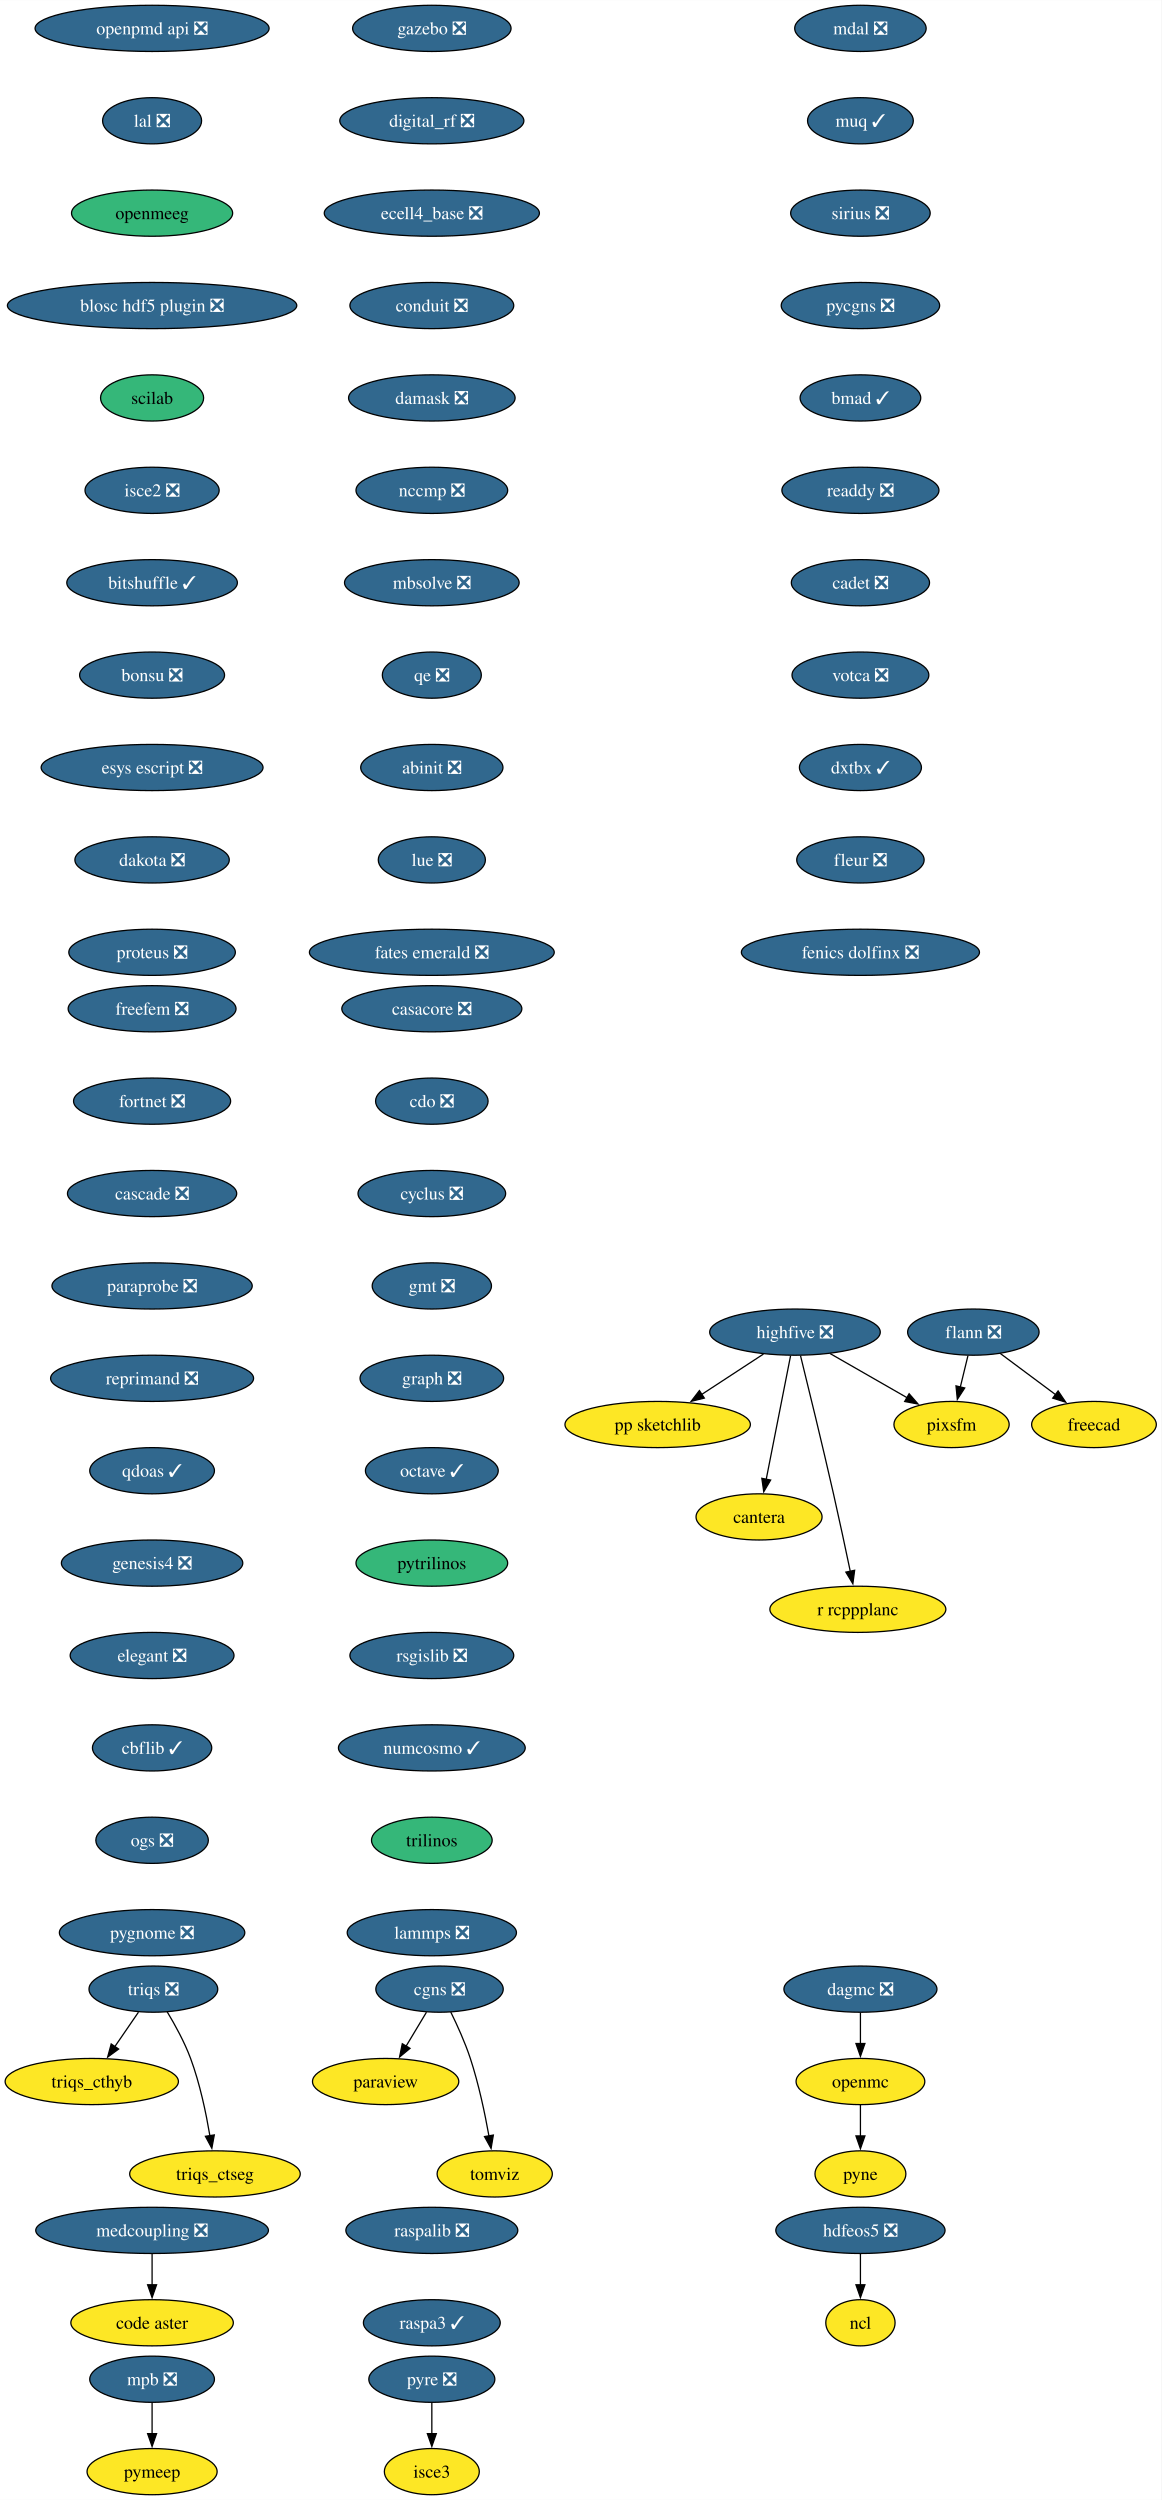
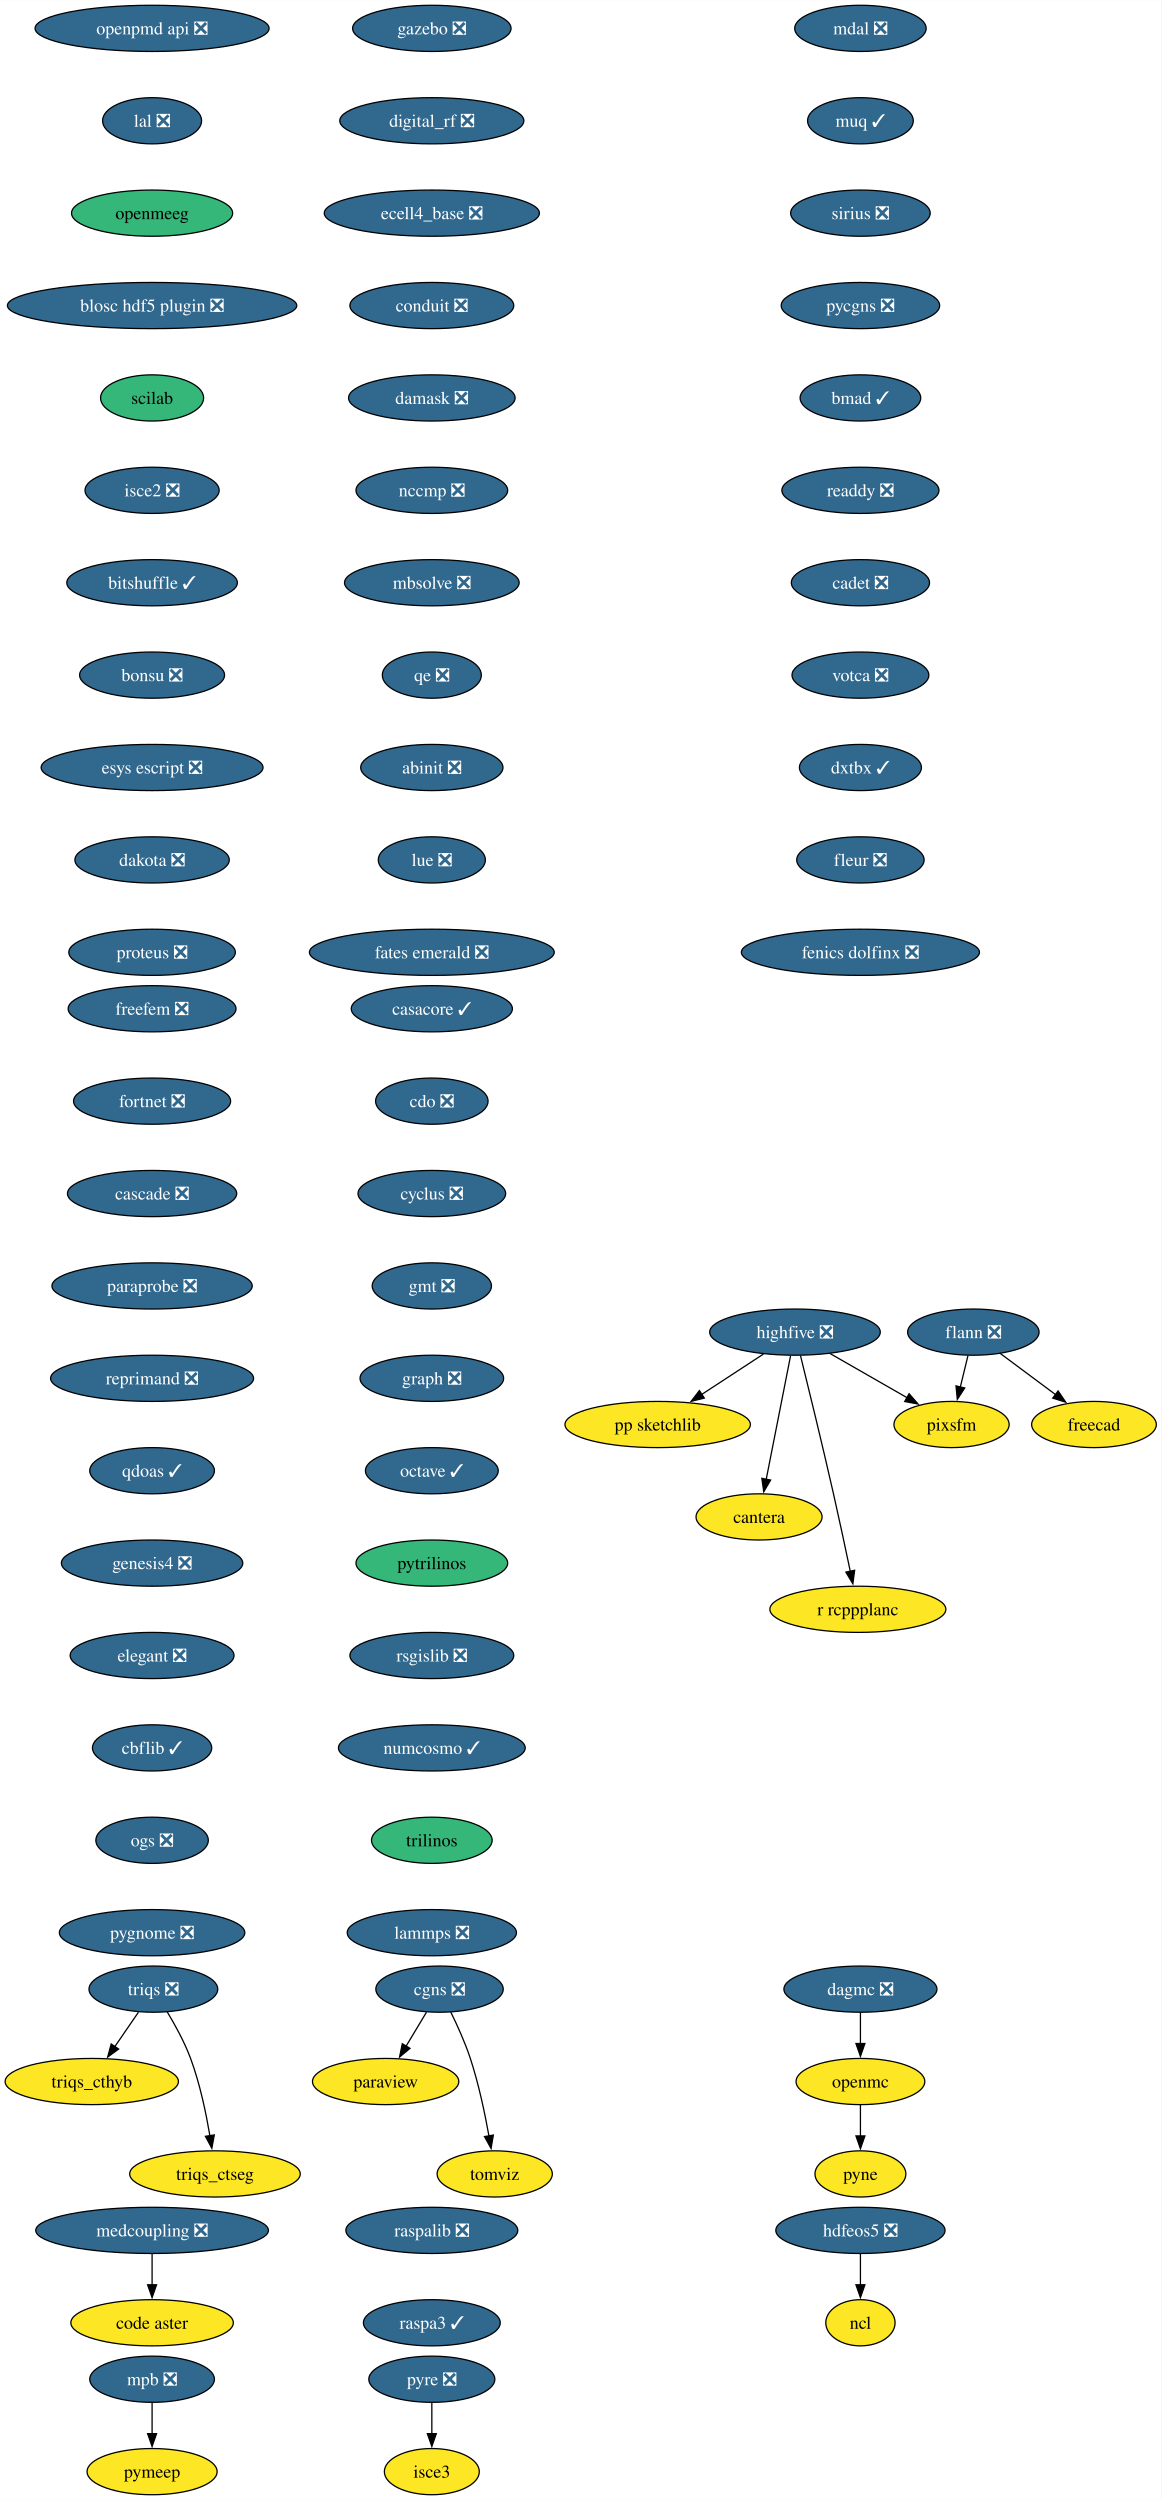
<svg xmlns="http://www.w3.org/2000/svg" xmlns:xlink="http://www.w3.org/1999/xlink" width="905pt" height="1948pt" viewBox="0.00 0.00 905.10 1948.00">
  <g id="graph0" class="graph" transform="scale(1 1) rotate(0) translate(4 1944)">
    <polygon fill="white" stroke="none" points="-4,4 -4,-1944 901.1,-1944 901.1,4 -4,4" />
    <g id="node1" class="node">
      <g id="a_node1">
-         <a xlink:href="https://github.com/conda-forge/casacore-feedstock/pull/105" xlink:title="casacore ❎">
-           <ellipse fill="#31688e" stroke="black" cx="332.52" cy="-1158" rx="70.15" ry="18" />
-           <text text-anchor="middle" x="332.52" y="-1153.33" font-family="Times,serif" font-size="14.00" fill="white">casacore ❎</text>
+         <a xlink:href="https://github.com/conda-forge/casacore-feedstock/pull/105" xlink:title="casacore ✓">
+           <ellipse fill="#31688e" stroke="black" cx="332.52" cy="-1158" rx="62.78" ry="18" />
+           <text text-anchor="middle" x="332.52" y="-1153.33" font-family="Times,serif" font-size="14.00" fill="white">casacore ✓</text>
        </a>
      </g>
    </g>
    <g id="node2" class="node">
      <g id="a_node2">
        <a xlink:href="https://github.com/conda-forge/cdo-feedstock/pull/163" xlink:title="cdo ❎">
          <ellipse fill="#31688e" stroke="black" cx="332.52" cy="-1086" rx="43.84" ry="18" />
          <text text-anchor="middle" x="332.52" y="-1081.33" font-family="Times,serif" font-size="14.00" fill="white">cdo ❎</text>
        </a>
      </g>
    </g>
    <g id="node3" class="node">
      <g id="a_node3">
        <a xlink:href="https://github.com/conda-forge/cyclus-feedstock/pull/107" xlink:title="cyclus ❎">
          <ellipse fill="#31688e" stroke="black" cx="332.52" cy="-1014" rx="57.52" ry="18" />
          <text text-anchor="middle" x="332.52" y="-1009.33" font-family="Times,serif" font-size="14.00" fill="white">cyclus ❎</text>
        </a>
      </g>
    </g>
    <g id="node4" class="node">
      <g id="a_node4">
        <a xlink:href="https://github.com/conda-forge/gmt-feedstock/pull/312" xlink:title="gmt ❎">
          <ellipse fill="#31688e" stroke="black" cx="332.52" cy="-942" rx="46.47" ry="18" />
          <text text-anchor="middle" x="332.52" y="-937.33" font-family="Times,serif" font-size="14.00" fill="white">gmt ❎</text>
        </a>
      </g>
    </g>
    <g id="node8" class="node">
      <g id="a_node8">
        <a xlink:href="https://github.com/conda-forge/graph-feedstock/pull/13" xlink:title="graph ❎">
          <ellipse fill="#31688e" stroke="black" cx="332.52" cy="-870" rx="55.94" ry="18" />
          <text text-anchor="middle" x="332.52" y="-865.33" font-family="Times,serif" font-size="14.00" fill="white">graph ❎</text>
        </a>
      </g>
    </g>
    <g id="node5" class="node">
      <g id="a_node5">
        <a xlink:href="https://github.com/conda-forge/flann-feedstock/pull/48" xlink:title="flann ❎">
          <ellipse fill="#31688e" stroke="black" cx="754.52" cy="-906" rx="51.21" ry="18" />
          <text text-anchor="middle" x="754.52" y="-901.33" font-family="Times,serif" font-size="14.00" fill="white">flann ❎</text>
        </a>
      </g>
    </g>
    <g id="node6" class="node">
      <g id="a_node6">
        <a xlink:href="https://github.com/conda-forge/freecad-feedstock" xlink:title="freecad">
          <ellipse fill="#fde725" stroke="black" cx="848.52" cy="-834" rx="48.58" ry="18" />
          <text text-anchor="middle" x="848.52" y="-829.33" font-family="Times,serif" font-size="14.00">freecad</text>
        </a>
      </g>
    </g>
    <g id="edge4" class="edge">
      <path fill="none" stroke="black" d="M775.38,-889.46C788.16,-879.95 804.72,-867.62 818.84,-857.1" />
      <polygon fill="black" stroke="black" points="820.57,-860.18 826.5,-851.4 816.39,-854.56 820.57,-860.18" />
    </g>
    <g id="node7" class="node">
      <g id="a_node7">
        <a xlink:href="https://github.com/conda-forge/pixsfm-feedstock" xlink:title="pixsfm">
          <ellipse fill="#fde725" stroke="black" cx="737.52" cy="-834" rx="44.9" ry="18" />
          <text text-anchor="middle" x="737.52" y="-829.33" font-family="Times,serif" font-size="14.00">pixsfm</text>
        </a>
      </g>
    </g>
    <g id="edge5" class="edge">
      <path fill="none" stroke="black" d="M750.32,-887.7C748.52,-880.32 746.39,-871.52 744.38,-863.25" />
      <polygon fill="black" stroke="black" points="747.79,-862.47 742.03,-853.58 740.99,-864.12 747.79,-862.47" />
    </g>
    <g id="node9" class="node">
      <g id="a_node9">
        <a xlink:href="https://github.com/conda-forge/octave-feedstock/pull/139" xlink:title="octave ✓">
          <ellipse fill="#31688e" stroke="black" cx="332.52" cy="-798" rx="51.74" ry="18" />
          <text text-anchor="middle" x="332.52" y="-793.33" font-family="Times,serif" font-size="14.00" fill="white">octave ✓</text>
        </a>
      </g>
    </g>
    <g id="node12" class="node">
      <g id="a_node12">
        <a xlink:href="https://github.com/conda-forge/pytrilinos-feedstock" xlink:title="pytrilinos">
          <ellipse fill="#35b779" stroke="black" cx="332.52" cy="-726" rx="59.1" ry="18" />
          <text text-anchor="middle" x="332.52" y="-721.33" font-family="Times,serif" font-size="14.00">pytrilinos</text>
        </a>
      </g>
    </g>
    <g id="node10" class="node">
      <g id="a_node10">
        <a xlink:href="https://github.com/conda-forge/hdfeos5-feedstock/pull/44" xlink:title="hdfeos5 ❎">
          <ellipse fill="#31688e" stroke="black" cx="666.52" cy="-206" rx="65.94" ry="18" />
          <text text-anchor="middle" x="666.52" y="-201.33" font-family="Times,serif" font-size="14.00" fill="white">hdfeos5 ❎</text>
        </a>
      </g>
    </g>
    <g id="node11" class="node">
      <g id="a_node11">
        <a xlink:href="https://github.com/conda-forge/ncl-feedstock" xlink:title="ncl">
          <ellipse fill="#fde725" stroke="black" cx="666.52" cy="-134" rx="27" ry="18" />
          <text text-anchor="middle" x="666.52" y="-129.32" font-family="Times,serif" font-size="14.00">ncl</text>
        </a>
      </g>
    </g>
    <g id="edge8" class="edge">
      <path fill="none" stroke="black" d="M666.52,-187.7C666.52,-180.41 666.52,-171.73 666.52,-163.54" />
      <polygon fill="black" stroke="black" points="670.02,-163.62 666.52,-153.62 663.02,-163.62 670.02,-163.62" />
    </g>
    <g id="node16" class="node">
      <g id="a_node16">
        <a xlink:href="https://github.com/conda-forge/rsgislib-feedstock/pull/97" xlink:title="rsgislib ❎">
          <ellipse fill="#31688e" stroke="black" cx="332.52" cy="-654" rx="63.84" ry="18" />
          <text text-anchor="middle" x="332.52" y="-649.33" font-family="Times,serif" font-size="14.00" fill="white">rsgislib ❎</text>
        </a>
      </g>
    </g>
    <g id="node13" class="node">
      <g id="a_node13">
        <a xlink:href="https://github.com/conda-forge/openmc-feedstock" xlink:title="openmc">
          <ellipse fill="#fde725" stroke="black" cx="666.52" cy="-322" rx="50.16" ry="18" />
          <text text-anchor="middle" x="666.52" y="-317.32" font-family="Times,serif" font-size="14.00">openmc</text>
        </a>
      </g>
    </g>
    <g id="node14" class="node">
      <g id="a_node14">
        <a xlink:href="https://github.com/conda-forge/pyne-feedstock" xlink:title="pyne">
          <ellipse fill="#fde725" stroke="black" cx="666.52" cy="-250" rx="35.42" ry="18" />
          <text text-anchor="middle" x="666.52" y="-245.32" font-family="Times,serif" font-size="14.00">pyne</text>
        </a>
      </g>
    </g>
    <g id="edge10" class="edge">
      <path fill="none" stroke="black" d="M666.52,-303.7C666.52,-296.41 666.52,-287.73 666.52,-279.54" />
      <polygon fill="black" stroke="black" points="670.02,-279.62 666.52,-269.62 663.02,-279.62 670.02,-279.62" />
    </g>
    <g id="node15" class="node">
      <g id="a_node15">
        <a xlink:href="https://github.com/conda-forge/paraview-feedstock" xlink:title="paraview">
          <ellipse fill="#fde725" stroke="black" cx="296.52" cy="-322" rx="57" ry="18" />
          <text text-anchor="middle" x="296.52" y="-317.32" font-family="Times,serif" font-size="14.00">paraview</text>
        </a>
      </g>
    </g>
    <g id="node17" class="node">
      <g id="a_node17">
        <a xlink:href="https://github.com/conda-forge/numcosmo-feedstock/pull/85" xlink:title="numcosmo ✓">
          <ellipse fill="#31688e" stroke="black" cx="332.52" cy="-582" rx="72.78" ry="18" />
          <text text-anchor="middle" x="332.52" y="-577.33" font-family="Times,serif" font-size="14.00" fill="white">numcosmo ✓</text>
        </a>
      </g>
    </g>
    <g id="node18" class="node">
      <g id="a_node18">
        <a xlink:href="https://github.com/conda-forge/trilinos-feedstock" xlink:title="trilinos">
          <ellipse fill="#35b779" stroke="black" cx="332.52" cy="-510" rx="47" ry="18" />
          <text text-anchor="middle" x="332.52" y="-505.32" font-family="Times,serif" font-size="14.00">trilinos</text>
        </a>
      </g>
    </g>
    <g id="node21" class="node">
      <g id="a_node21">
        <a xlink:href="https://github.com/conda-forge/lammps-feedstock/pull/215" xlink:title="lammps ❎">
          <ellipse fill="#31688e" stroke="black" cx="332.52" cy="-438" rx="65.94" ry="18" />
          <text text-anchor="middle" x="332.52" y="-433.32" font-family="Times,serif" font-size="14.00" fill="white">lammps ❎</text>
        </a>
      </g>
    </g>
    <g id="node19" class="node">
      <g id="a_node19">
        <a xlink:href="https://github.com/conda-forge/mpb-feedstock/pull/48" xlink:title="mpb ❎">
          <ellipse fill="#31688e" stroke="black" cx="114.52" cy="-90" rx="48.58" ry="18" />
          <text text-anchor="middle" x="114.52" y="-85.33" font-family="Times,serif" font-size="14.00" fill="white">mpb ❎</text>
        </a>
      </g>
    </g>
    <g id="node20" class="node">
      <g id="a_node20">
        <a xlink:href="https://github.com/conda-forge/pymeep-feedstock" xlink:title="pymeep">
          <ellipse fill="#fde725" stroke="black" cx="114.52" cy="-18" rx="50.68" ry="18" />
          <text text-anchor="middle" x="114.52" y="-13.32" font-family="Times,serif" font-size="14.00">pymeep</text>
        </a>
      </g>
    </g>
    <g id="edge14" class="edge">
      <path fill="none" stroke="black" d="M114.52,-71.7C114.52,-64.41 114.52,-55.73 114.52,-47.54" />
      <polygon fill="black" stroke="black" points="118.02,-47.62 114.52,-37.62 111.02,-47.62 118.02,-47.62" />
    </g>
    <g id="node22" class="node">
      <g id="a_node22">
        <a xlink:href="https://github.com/conda-forge/openpmd-api-feedstock/pull/122" xlink:title="openpmd api ❎">
          <ellipse fill="#31688e" stroke="black" cx="114.52" cy="-1922" rx="91.19" ry="18" />
          <text text-anchor="middle" x="114.52" y="-1917.33" font-family="Times,serif" font-size="14.00" fill="white">openpmd api ❎</text>
        </a>
      </g>
    </g>
    <g id="node23" class="node">
      <g id="a_node23">
        <a xlink:href="https://github.com/conda-forge/lal-feedstock/pull/108" xlink:title="lal ❎">
          <ellipse fill="#31688e" stroke="black" cx="114.52" cy="-1850" rx="38.58" ry="18" />
          <text text-anchor="middle" x="114.52" y="-1845.33" font-family="Times,serif" font-size="14.00" fill="white">lal ❎</text>
        </a>
      </g>
    </g>
    <g id="node24" class="node">
      <g id="a_node24">
        <a xlink:href="https://github.com/conda-forge/openmeeg-feedstock" xlink:title="openmeeg">
          <ellipse fill="#35b779" stroke="black" cx="114.52" cy="-1778" rx="62.78" ry="18" />
          <text text-anchor="middle" x="114.52" y="-1773.33" font-family="Times,serif" font-size="14.00">openmeeg</text>
        </a>
      </g>
    </g>
    <g id="node25" class="node">
      <g id="a_node25">
        <a xlink:href="https://github.com/conda-forge/blosc-hdf5-plugin-feedstock/pull/13" xlink:title="blosc hdf5 plugin ❎">
          <ellipse fill="#31688e" stroke="black" cx="114.52" cy="-1706" rx="112.76" ry="18" />
          <text text-anchor="middle" x="114.52" y="-1701.33" font-family="Times,serif" font-size="14.00" fill="white">blosc hdf5 plugin ❎</text>
        </a>
      </g>
    </g>
    <g id="node30" class="node">
      <g id="a_node30">
        <a xlink:href="https://github.com/conda-forge/scilab-feedstock" xlink:title="scilab">
          <ellipse fill="#35b779" stroke="black" cx="114.52" cy="-1634" rx="40.16" ry="18" />
          <text text-anchor="middle" x="114.52" y="-1629.33" font-family="Times,serif" font-size="14.00">scilab</text>
        </a>
      </g>
    </g>
    <g id="node26" class="node">
      <g id="a_node26">
        <a xlink:href="https://github.com/conda-forge/highfive-feedstock/pull/51" xlink:title="highfive ❎">
          <ellipse fill="#31688e" stroke="black" cx="615.52" cy="-906" rx="66.47" ry="18" />
          <text text-anchor="middle" x="615.52" y="-901.33" font-family="Times,serif" font-size="14.00" fill="white">highfive ❎</text>
        </a>
      </g>
    </g>
    <g id="edge19" class="edge">
      <path fill="none" stroke="black" d="M642.9,-889.29C660.64,-879.11 683.91,-865.76 702.93,-854.85" />
      <polygon fill="black" stroke="black" points="704.47,-858 711.41,-849.98 700.99,-851.92 704.47,-858" />
    </g>
    <g id="node27" class="node">
      <g id="a_node27">
        <a xlink:href="https://github.com/conda-forge/pp-sketchlib-feedstock" xlink:title="pp sketchlib">
          <ellipse fill="#fde725" stroke="black" cx="508.52" cy="-834" rx="72.25" ry="18" />
          <text text-anchor="middle" x="508.52" y="-829.33" font-family="Times,serif" font-size="14.00">pp sketchlib</text>
        </a>
      </g>
    </g>
    <g id="edge20" class="edge">
      <path fill="none" stroke="black" d="M590.97,-888.94C576.66,-879.58 558.4,-867.64 542.71,-857.37" />
      <polygon fill="black" stroke="black" points="544.87,-854.6 534.59,-852.06 541.04,-860.46 544.87,-854.6" />
    </g>
    <g id="node28" class="node">
      <g id="a_node28">
        <a xlink:href="https://github.com/conda-forge/cantera-feedstock" xlink:title="cantera">
          <ellipse fill="#fde725" stroke="black" cx="587.52" cy="-762" rx="49.1" ry="18" />
          <text text-anchor="middle" x="587.52" y="-757.33" font-family="Times,serif" font-size="14.00">cantera</text>
        </a>
      </g>
    </g>
    <g id="edge21" class="edge">
      <path fill="none" stroke="black" d="M612.08,-887.59C607.34,-863.5 598.71,-819.75 593.05,-791.03" />
      <polygon fill="black" stroke="black" points="596.55,-790.73 591.18,-781.6 589.69,-792.08 596.55,-790.73" />
    </g>
    <g id="node29" class="node">
      <g id="a_node29">
        <a xlink:href="https://github.com/conda-forge/r-rcppplanc-feedstock" xlink:title="r rcppplanc">
          <ellipse fill="#fde725" stroke="black" cx="664.52" cy="-690" rx="68.57" ry="18" />
          <text text-anchor="middle" x="664.52" y="-685.33" font-family="Times,serif" font-size="14.00">r rcppplanc</text>
        </a>
      </g>
    </g>
    <g id="edge22" class="edge">
      <path fill="none" stroke="black" d="M619.83,-887.64C625.79,-863.53 636.78,-818.52 645.52,-780 650.09,-759.84 654.95,-737.05 658.61,-719.57" />
      <polygon fill="black" stroke="black" points="662.01,-720.41 660.62,-709.91 655.16,-718.98 662.01,-720.41" />
    </g>
    <g id="node31" class="node">
      <g id="a_node31">
        <a xlink:href="https://github.com/conda-forge/isce2-feedstock/pull/72" xlink:title="isce2 ❎">
          <ellipse fill="#31688e" stroke="black" cx="114.52" cy="-1562" rx="52.26" ry="18" />
          <text text-anchor="middle" x="114.52" y="-1557.33" font-family="Times,serif" font-size="14.00" fill="white">isce2 ❎</text>
        </a>
      </g>
    </g>
    <g id="node32" class="node">
      <g id="a_node32">
        <a xlink:href="https://github.com/conda-forge/bitshuffle-feedstock/pull/59" xlink:title="bitshuffle ✓">
          <ellipse fill="#31688e" stroke="black" cx="114.52" cy="-1490" rx="66.47" ry="18" />
          <text text-anchor="middle" x="114.52" y="-1485.33" font-family="Times,serif" font-size="14.00" fill="white">bitshuffle ✓</text>
        </a>
      </g>
    </g>
    <g id="node33" class="node">
      <g id="a_node33">
        <a xlink:href="https://github.com/conda-forge/bonsu-feedstock/pull/81" xlink:title="bonsu ❎">
          <ellipse fill="#31688e" stroke="black" cx="114.52" cy="-1418" rx="56.47" ry="18" />
          <text text-anchor="middle" x="114.52" y="-1413.33" font-family="Times,serif" font-size="14.00" fill="white">bonsu ❎</text>
        </a>
      </g>
    </g>
    <g id="node36" class="node">
      <g id="a_node36">
        <a xlink:href="https://github.com/conda-forge/esys-escript-feedstock/pull/80" xlink:title="esys escript ❎">
          <ellipse fill="#31688e" stroke="black" cx="114.52" cy="-1346" rx="86.46" ry="18" />
          <text text-anchor="middle" x="114.52" y="-1341.33" font-family="Times,serif" font-size="14.00" fill="white">esys escript ❎</text>
        </a>
      </g>
    </g>
    <g id="node34" class="node">
      <g id="a_node34">
        <a xlink:href="https://github.com/conda-forge/cgns-feedstock/pull/36" xlink:title="cgns ❎">
          <ellipse fill="#31688e" stroke="black" cx="338.52" cy="-394" rx="49.63" ry="18" />
          <text text-anchor="middle" x="338.52" y="-389.32" font-family="Times,serif" font-size="14.00" fill="white">cgns ❎</text>
        </a>
      </g>
    </g>
    <g id="edge27" class="edge">
      <path fill="none" stroke="black" d="M328.35,-376.05C323.55,-368.06 317.72,-358.33 312.36,-349.4" />
      <polygon fill="black" stroke="black" points="315.52,-347.86 307.37,-341.09 309.51,-351.46 315.52,-347.86" />
    </g>
    <g id="node35" class="node">
      <g id="a_node35">
        <a xlink:href="https://github.com/conda-forge/tomviz-feedstock" xlink:title="tomviz">
          <ellipse fill="#fde725" stroke="black" cx="381.52" cy="-250" rx="44.9" ry="18" />
          <text text-anchor="middle" x="381.52" y="-245.32" font-family="Times,serif" font-size="14.00">tomviz</text>
        </a>
      </g>
    </g>
    <g id="edge28" class="edge">
      <path fill="none" stroke="black" d="M347.26,-376.19C352.29,-365.95 358.42,-352.47 362.52,-340 369.02,-320.24 373.85,-297.28 377.02,-279.62" />
      <polygon fill="black" stroke="black" points="380.46,-280.29 378.69,-269.84 373.56,-279.11 380.46,-280.29" />
    </g>
    <g id="node37" class="node">
      <g id="a_node37">
        <a xlink:href="https://github.com/conda-forge/dakota-feedstock/pull/56" xlink:title="dakota ❎">
          <ellipse fill="#31688e" stroke="black" cx="114.52" cy="-1274" rx="60.15" ry="18" />
          <text text-anchor="middle" x="114.52" y="-1269.33" font-family="Times,serif" font-size="14.00" fill="white">dakota ❎</text>
        </a>
      </g>
    </g>
    <g id="node38" class="node">
      <g id="a_node38">
        <a xlink:href="https://github.com/conda-forge/proteus-feedstock/pull/75" xlink:title="proteus ❎">
          <ellipse fill="#31688e" stroke="black" cx="114.52" cy="-1202" rx="64.89" ry="18" />
          <text text-anchor="middle" x="114.52" y="-1197.33" font-family="Times,serif" font-size="14.00" fill="white">proteus ❎</text>
        </a>
      </g>
    </g>
    <g id="node39" class="node">
      <g id="a_node39">
        <a xlink:href="https://github.com/conda-forge/triqs-feedstock/pull/74" xlink:title="triqs ❎">
          <ellipse fill="#31688e" stroke="black" cx="115.52" cy="-394" rx="50.16" ry="18" />
          <text text-anchor="middle" x="115.52" y="-389.32" font-family="Times,serif" font-size="14.00" fill="white">triqs ❎</text>
        </a>
      </g>
    </g>
    <g id="node40" class="node">
      <g id="a_node40">
        <a xlink:href="https://github.com/conda-forge/triqs_cthyb-feedstock" xlink:title="triqs_cthyb">
          <ellipse fill="#fde725" stroke="black" cx="67.52" cy="-322" rx="67.52" ry="18" />
          <text text-anchor="middle" x="67.52" y="-317.32" font-family="Times,serif" font-size="14.00">triqs_cthyb</text>
        </a>
      </g>
    </g>
    <g id="edge32" class="edge">
      <path fill="none" stroke="black" d="M103.9,-376.05C98.36,-367.97 91.6,-358.12 85.42,-349.11" />
      <polygon fill="black" stroke="black" points="88.43,-347.31 79.89,-341.04 82.66,-351.26 88.43,-347.31" />
    </g>
    <g id="node41" class="node">
      <g id="a_node41">
        <a xlink:href="https://github.com/conda-forge/triqs_ctseg-feedstock" xlink:title="triqs_ctseg">
          <ellipse fill="#fde725" stroke="black" cx="163.52" cy="-250" rx="66.47" ry="18" />
          <text text-anchor="middle" x="163.52" y="-245.32" font-family="Times,serif" font-size="14.00">triqs_ctseg</text>
        </a>
      </g>
    </g>
    <g id="edge33" class="edge">
      <path fill="none" stroke="black" d="M126.23,-376.41C132.37,-366.25 139.77,-352.78 144.52,-340 151.76,-320.5 156.57,-297.53 159.55,-279.8" />
      <polygon fill="black" stroke="black" points="163,-280.4 161.08,-269.98 156.08,-279.32 163,-280.4" />
    </g>
    <g id="node42" class="node">
      <g id="a_node42">
        <a xlink:href="https://github.com/conda-forge/gazebo-feedstock/pull/239" xlink:title="gazebo ❎">
          <ellipse fill="#31688e" stroke="black" cx="332.52" cy="-1922" rx="61.73" ry="18" />
          <text text-anchor="middle" x="332.52" y="-1917.33" font-family="Times,serif" font-size="14.00" fill="white">gazebo ❎</text>
        </a>
      </g>
    </g>
    <g id="node43" class="node">
      <g id="a_node43">
        <a xlink:href="https://github.com/conda-forge/digital_rf-feedstock/pull/36" xlink:title="digital_rf ❎">
          <ellipse fill="#31688e" stroke="black" cx="332.52" cy="-1850" rx="71.73" ry="18" />
          <text text-anchor="middle" x="332.52" y="-1845.33" font-family="Times,serif" font-size="14.00" fill="white">digital_rf ❎</text>
        </a>
      </g>
    </g>
    <g id="node44" class="node">
      <g id="a_node44">
        <a xlink:href="https://github.com/conda-forge/ecell4_base-feedstock/pull/34" xlink:title="ecell4_base ❎">
          <ellipse fill="#31688e" stroke="black" cx="332.52" cy="-1778" rx="83.83" ry="18" />
          <text text-anchor="middle" x="332.52" y="-1773.33" font-family="Times,serif" font-size="14.00" fill="white">ecell4_base ❎</text>
        </a>
      </g>
    </g>
    <g id="node45" class="node">
      <g id="a_node45">
        <a xlink:href="https://github.com/conda-forge/conduit-feedstock/pull/52" xlink:title="conduit ❎">
          <ellipse fill="#31688e" stroke="black" cx="332.52" cy="-1706" rx="63.84" ry="18" />
          <text text-anchor="middle" x="332.52" y="-1701.33" font-family="Times,serif" font-size="14.00" fill="white">conduit ❎</text>
        </a>
      </g>
    </g>
    <g id="node46" class="node">
      <g id="a_node46">
        <a xlink:href="https://github.com/conda-forge/damask-feedstock/pull/176" xlink:title="damask ❎">
          <ellipse fill="#31688e" stroke="black" cx="332.52" cy="-1634" rx="64.89" ry="18" />
          <text text-anchor="middle" x="332.52" y="-1629.33" font-family="Times,serif" font-size="14.00" fill="white">damask ❎</text>
        </a>
      </g>
    </g>
    <g id="node48" class="node">
      <g id="a_node48">
        <a xlink:href="https://github.com/conda-forge/nccmp-feedstock/pull/22" xlink:title="nccmp ❎">
          <ellipse fill="#31688e" stroke="black" cx="332.52" cy="-1562" rx="59.1" ry="18" />
          <text text-anchor="middle" x="332.52" y="-1557.33" font-family="Times,serif" font-size="14.00" fill="white">nccmp ❎</text>
        </a>
      </g>
    </g>
    <g id="node47" class="node">
      <g id="a_node47">
        <a xlink:href="https://github.com/conda-forge/dagmc-feedstock/pull/36" xlink:title="dagmc ❎">
          <ellipse fill="#31688e" stroke="black" cx="666.52" cy="-394" rx="59.63" ry="18" />
          <text text-anchor="middle" x="666.52" y="-389.32" font-family="Times,serif" font-size="14.00" fill="white">dagmc ❎</text>
        </a>
      </g>
    </g>
    <g id="edge38" class="edge">
      <path fill="none" stroke="black" d="M666.52,-375.7C666.52,-368.41 666.52,-359.73 666.52,-351.54" />
      <polygon fill="black" stroke="black" points="670.02,-351.62 666.52,-341.62 663.02,-351.62 670.02,-351.62" />
    </g>
    <g id="node49" class="node">
      <g id="a_node49">
        <a xlink:href="https://github.com/conda-forge/mbsolve-feedstock/pull/21" xlink:title="mbsolve ❎">
          <ellipse fill="#31688e" stroke="black" cx="332.52" cy="-1490" rx="68.04" ry="18" />
          <text text-anchor="middle" x="332.52" y="-1485.33" font-family="Times,serif" font-size="14.00" fill="white">mbsolve ❎</text>
        </a>
      </g>
    </g>
    <g id="node50" class="node">
      <g id="a_node50">
        <a xlink:href="https://github.com/conda-forge/qe-feedstock/pull/62" xlink:title="qe ❎">
          <ellipse fill="#31688e" stroke="black" cx="332.52" cy="-1418" rx="38.58" ry="18" />
          <text text-anchor="middle" x="332.52" y="-1413.33" font-family="Times,serif" font-size="14.00" fill="white">qe ❎</text>
        </a>
      </g>
    </g>
    <g id="node51" class="node">
      <g id="a_node51">
        <a xlink:href="https://github.com/conda-forge/abinit-feedstock/pull/70" xlink:title="abinit ❎">
          <ellipse fill="#31688e" stroke="black" cx="332.52" cy="-1346" rx="55.42" ry="18" />
          <text text-anchor="middle" x="332.52" y="-1341.33" font-family="Times,serif" font-size="14.00" fill="white">abinit ❎</text>
        </a>
      </g>
    </g>
    <g id="node52" class="node">
      <g id="a_node52">
        <a xlink:href="https://github.com/conda-forge/lue-feedstock/pull/66" xlink:title="lue ❎">
          <ellipse fill="#31688e" stroke="black" cx="332.52" cy="-1274" rx="41.74" ry="18" />
          <text text-anchor="middle" x="332.52" y="-1269.33" font-family="Times,serif" font-size="14.00" fill="white">lue ❎</text>
        </a>
      </g>
    </g>
    <g id="node55" class="node">
      <g id="a_node55">
        <a xlink:href="https://github.com/conda-forge/fates-emerald-feedstock/pull/22" xlink:title="fates emerald ❎">
          <ellipse fill="#31688e" stroke="black" cx="332.52" cy="-1202" rx="95.4" ry="18" />
          <text text-anchor="middle" x="332.52" y="-1197.33" font-family="Times,serif" font-size="14.00" fill="white">fates emerald ❎</text>
        </a>
      </g>
    </g>
    <g id="node53" class="node">
      <g id="a_node53">
        <a xlink:href="https://github.com/conda-forge/pyre-feedstock/pull/46" xlink:title="pyre ❎">
          <ellipse fill="#31688e" stroke="black" cx="332.52" cy="-90" rx="49.1" ry="18" />
          <text text-anchor="middle" x="332.52" y="-85.33" font-family="Times,serif" font-size="14.00" fill="white">pyre ❎</text>
        </a>
      </g>
    </g>
    <g id="node54" class="node">
      <g id="a_node54">
        <a xlink:href="https://github.com/conda-forge/isce3-feedstock" xlink:title="isce3">
          <ellipse fill="#fde725" stroke="black" cx="332.52" cy="-18" rx="37" ry="18" />
          <text text-anchor="middle" x="332.52" y="-13.32" font-family="Times,serif" font-size="14.00">isce3</text>
        </a>
      </g>
    </g>
    <g id="edge44" class="edge">
      <path fill="none" stroke="black" d="M332.52,-71.7C332.52,-64.41 332.52,-55.73 332.52,-47.54" />
      <polygon fill="black" stroke="black" points="336.02,-47.62 332.52,-37.62 329.02,-47.62 336.02,-47.62" />
    </g>
    <g id="node56" class="node">
      <g id="a_node56">
        <a xlink:href="https://github.com/conda-forge/mdal-feedstock/pull/56" xlink:title="mdal ❎">
          <ellipse fill="#31688e" stroke="black" cx="666.52" cy="-1922" rx="51.21" ry="18" />
          <text text-anchor="middle" x="666.52" y="-1917.33" font-family="Times,serif" font-size="14.00" fill="white">mdal ❎</text>
        </a>
      </g>
    </g>
    <g id="node57" class="node">
      <g id="a_node57">
        <a xlink:href="https://github.com/conda-forge/muq-feedstock/pull/56" xlink:title="muq ✓">
          <ellipse fill="#31688e" stroke="black" cx="666.52" cy="-1850" rx="41.21" ry="18" />
          <text text-anchor="middle" x="666.52" y="-1845.33" font-family="Times,serif" font-size="14.00" fill="white">muq ✓</text>
        </a>
      </g>
    </g>
    <g id="node58" class="node">
      <g id="a_node58">
        <a xlink:href="https://github.com/conda-forge/sirius-feedstock/pull/36" xlink:title="sirius ❎">
          <ellipse fill="#31688e" stroke="black" cx="666.52" cy="-1778" rx="54.36" ry="18" />
          <text text-anchor="middle" x="666.52" y="-1773.33" font-family="Times,serif" font-size="14.00" fill="white">sirius ❎</text>
        </a>
      </g>
    </g>
    <g id="node59" class="node">
      <g id="a_node59">
        <a xlink:href="https://github.com/conda-forge/pycgns-feedstock/pull/43" xlink:title="pycgns ❎">
          <ellipse fill="#31688e" stroke="black" cx="666.52" cy="-1706" rx="61.73" ry="18" />
          <text text-anchor="middle" x="666.52" y="-1701.33" font-family="Times,serif" font-size="14.00" fill="white">pycgns ❎</text>
        </a>
      </g>
    </g>
    <g id="node60" class="node">
      <g id="a_node60">
        <a xlink:href="https://github.com/conda-forge/bmad-feedstock/pull/543" xlink:title="bmad ✓">
          <ellipse fill="#31688e" stroke="black" cx="666.52" cy="-1634" rx="47" ry="18" />
          <text text-anchor="middle" x="666.52" y="-1629.33" font-family="Times,serif" font-size="14.00" fill="white">bmad ✓</text>
        </a>
      </g>
    </g>
    <g id="node61" class="node">
      <g id="a_node61">
        <a xlink:href="https://github.com/conda-forge/readdy-feedstock/pull/17" xlink:title="readdy ❎">
          <ellipse fill="#31688e" stroke="black" cx="666.52" cy="-1562" rx="61.2" ry="18" />
          <text text-anchor="middle" x="666.52" y="-1557.33" font-family="Times,serif" font-size="14.00" fill="white">readdy ❎</text>
        </a>
      </g>
    </g>
    <g id="node62" class="node">
      <g id="a_node62">
        <a xlink:href="https://github.com/conda-forge/cadet-feedstock/pull/26" xlink:title="cadet ❎">
          <ellipse fill="#31688e" stroke="black" cx="666.52" cy="-1490" rx="53.84" ry="18" />
          <text text-anchor="middle" x="666.52" y="-1485.33" font-family="Times,serif" font-size="14.00" fill="white">cadet ❎</text>
        </a>
      </g>
    </g>
    <g id="node63" class="node">
      <g id="a_node63">
        <a xlink:href="https://github.com/conda-forge/votca-feedstock/pull/27" xlink:title="votca ❎">
          <ellipse fill="#31688e" stroke="black" cx="666.52" cy="-1418" rx="53.31" ry="18" />
          <text text-anchor="middle" x="666.52" y="-1413.33" font-family="Times,serif" font-size="14.00" fill="white">votca ❎</text>
        </a>
      </g>
    </g>
    <g id="node64" class="node">
      <g id="a_node64">
        <a xlink:href="https://github.com/conda-forge/dxtbx-feedstock/pull/79" xlink:title="dxtbx ✓">
          <ellipse fill="#31688e" stroke="black" cx="666.52" cy="-1346" rx="47.53" ry="18" />
          <text text-anchor="middle" x="666.52" y="-1341.33" font-family="Times,serif" font-size="14.00" fill="white">dxtbx ✓</text>
        </a>
      </g>
    </g>
    <g id="node65" class="node">
      <g id="a_node65">
        <a xlink:href="https://github.com/conda-forge/fleur-feedstock/pull/23" xlink:title="fleur ❎">
          <ellipse fill="#31688e" stroke="black" cx="666.52" cy="-1274" rx="49.63" ry="18" />
          <text text-anchor="middle" x="666.52" y="-1269.33" font-family="Times,serif" font-size="14.00" fill="white">fleur ❎</text>
        </a>
      </g>
    </g>
    <g id="node66" class="node">
      <g id="a_node66">
        <a xlink:href="https://github.com/conda-forge/fenics-dolfinx-feedstock/pull/111" xlink:title="fenics dolfinx ❎">
          <ellipse fill="#31688e" stroke="black" cx="666.52" cy="-1202" rx="92.77" ry="18" />
          <text text-anchor="middle" x="666.52" y="-1197.33" font-family="Times,serif" font-size="14.00" fill="white">fenics dolfinx ❎</text>
        </a>
      </g>
    </g>
    <g id="node67" class="node">
      <g id="a_node67">
        <a xlink:href="https://github.com/conda-forge/freefem-feedstock/pull/44" xlink:title="freefem ❎">
          <ellipse fill="#31688e" stroke="black" cx="114.52" cy="-1158" rx="65.41" ry="18" />
          <text text-anchor="middle" x="114.52" y="-1153.33" font-family="Times,serif" font-size="14.00" fill="white">freefem ❎</text>
        </a>
      </g>
    </g>
    <g id="node68" class="node">
      <g id="a_node68">
        <a xlink:href="https://github.com/conda-forge/fortnet-feedstock/pull/13" xlink:title="fortnet ❎">
          <ellipse fill="#31688e" stroke="black" cx="114.52" cy="-1086" rx="61.2" ry="18" />
          <text text-anchor="middle" x="114.52" y="-1081.33" font-family="Times,serif" font-size="14.00" fill="white">fortnet ❎</text>
        </a>
      </g>
    </g>
    <g id="node69" class="node">
      <g id="a_node69">
        <a xlink:href="https://github.com/conda-forge/cascade-feedstock/pull/32" xlink:title="cascade ❎">
          <ellipse fill="#31688e" stroke="black" cx="114.52" cy="-1014" rx="65.94" ry="18" />
          <text text-anchor="middle" x="114.52" y="-1009.33" font-family="Times,serif" font-size="14.00" fill="white">cascade ❎</text>
        </a>
      </g>
    </g>
    <g id="node70" class="node">
      <g id="a_node70">
        <a xlink:href="https://github.com/conda-forge/paraprobe-feedstock/pull/21" xlink:title="paraprobe ❎">
          <ellipse fill="#31688e" stroke="black" cx="114.52" cy="-942" rx="78.04" ry="18" />
          <text text-anchor="middle" x="114.52" y="-937.33" font-family="Times,serif" font-size="14.00" fill="white">paraprobe ❎</text>
        </a>
      </g>
    </g>
    <g id="node71" class="node">
      <g id="a_node71">
        <a xlink:href="https://github.com/conda-forge/reprimand-feedstock/pull/9" xlink:title="reprimand ❎">
          <ellipse fill="#31688e" stroke="black" cx="114.52" cy="-870" rx="79.09" ry="18" />
          <text text-anchor="middle" x="114.52" y="-865.33" font-family="Times,serif" font-size="14.00" fill="white">reprimand ❎</text>
        </a>
      </g>
    </g>
    <g id="node73" class="node">
      <g id="a_node73">
        <a xlink:href="https://github.com/conda-forge/qdoas-feedstock/pull/22" xlink:title="qdoas ✓">
          <ellipse fill="#31688e" stroke="black" cx="114.52" cy="-798" rx="48.58" ry="18" />
          <text text-anchor="middle" x="114.52" y="-793.33" font-family="Times,serif" font-size="14.00" fill="white">qdoas ✓</text>
        </a>
      </g>
    </g>
    <g id="node72" class="node">
      <g id="a_node72">
        <a xlink:href="https://github.com/conda-forge/code-aster-feedstock" xlink:title="code aster">
          <ellipse fill="#fde725" stroke="black" cx="114.52" cy="-134" rx="63.31" ry="18" />
          <text text-anchor="middle" x="114.52" y="-129.32" font-family="Times,serif" font-size="14.00">code aster</text>
        </a>
      </g>
    </g>
    <g id="node74" class="node">
      <g id="a_node74">
        <a xlink:href="https://github.com/conda-forge/genesis4-feedstock/pull/20" xlink:title="genesis4 ❎">
          <ellipse fill="#31688e" stroke="black" cx="114.52" cy="-726" rx="70.68" ry="18" />
          <text text-anchor="middle" x="114.52" y="-721.33" font-family="Times,serif" font-size="14.00" fill="white">genesis4 ❎</text>
        </a>
      </g>
    </g>
    <g id="node75" class="node">
      <g id="a_node75">
        <a xlink:href="https://github.com/conda-forge/elegant-feedstock/pull/19" xlink:title="elegant ❎">
          <ellipse fill="#31688e" stroke="black" cx="114.52" cy="-654" rx="63.84" ry="18" />
          <text text-anchor="middle" x="114.52" y="-649.33" font-family="Times,serif" font-size="14.00" fill="white">elegant ❎</text>
        </a>
      </g>
    </g>
    <g id="node77" class="node">
      <g id="a_node77">
        <a xlink:href="https://github.com/conda-forge/cbflib-feedstock/pull/5" xlink:title="cbflib ✓">
          <ellipse fill="#31688e" stroke="black" cx="114.52" cy="-582" rx="46.47" ry="18" />
          <text text-anchor="middle" x="114.52" y="-577.33" font-family="Times,serif" font-size="14.00" fill="white">cbflib ✓</text>
        </a>
      </g>
    </g>
    <g id="node76" class="node">
      <g id="a_node76">
        <a xlink:href="https://github.com/conda-forge/medcoupling-feedstock/pull/15" xlink:title="medcoupling ❎">
          <ellipse fill="#31688e" stroke="black" cx="114.52" cy="-206" rx="90.67" ry="18" />
          <text text-anchor="middle" x="114.52" y="-201.33" font-family="Times,serif" font-size="14.00" fill="white">medcoupling ❎</text>
        </a>
      </g>
    </g>
    <g id="edge63" class="edge">
      <path fill="none" stroke="black" d="M114.52,-187.7C114.52,-180.41 114.52,-171.73 114.52,-163.54" />
      <polygon fill="black" stroke="black" points="118.02,-163.62 114.52,-153.62 111.02,-163.62 118.02,-163.62" />
    </g>
    <g id="node78" class="node">
      <g id="a_node78">
        <a xlink:href="https://github.com/conda-forge/ogs-feedstock/pull/16" xlink:title="ogs ❎">
          <ellipse fill="#31688e" stroke="black" cx="114.52" cy="-510" rx="43.84" ry="18" />
          <text text-anchor="middle" x="114.52" y="-505.32" font-family="Times,serif" font-size="14.00" fill="white">ogs ❎</text>
        </a>
      </g>
    </g>
    <g id="node79" class="node">
      <g id="a_node79">
        <a xlink:href="https://github.com/conda-forge/pygnome-feedstock/pull/4" xlink:title="pygnome ❎">
          <ellipse fill="#31688e" stroke="black" cx="114.52" cy="-438" rx="72.25" ry="18" />
          <text text-anchor="middle" x="114.52" y="-433.32" font-family="Times,serif" font-size="14.00" fill="white">pygnome ❎</text>
        </a>
      </g>
    </g>
    <g id="node80" class="node">
      <g id="a_node80">
        <a xlink:href="https://github.com/conda-forge/raspalib-feedstock/pull/12" xlink:title="raspalib ❎">
          <ellipse fill="#31688e" stroke="black" cx="332.52" cy="-206" rx="66.99" ry="18" />
          <text text-anchor="middle" x="332.52" y="-201.33" font-family="Times,serif" font-size="14.00" fill="white">raspalib ❎</text>
        </a>
      </g>
    </g>
    <g id="node81" class="node">
      <g id="a_node81">
        <a xlink:href="https://github.com/conda-forge/raspa3-feedstock/pull/15" xlink:title="raspa3 ✓">
          <ellipse fill="#31688e" stroke="black" cx="332.52" cy="-134" rx="53.31" ry="18" />
          <text text-anchor="middle" x="332.52" y="-129.32" font-family="Times,serif" font-size="14.00" fill="white">raspa3 ✓</text>
        </a>
      </g>
    </g>
  </g>
</svg>
